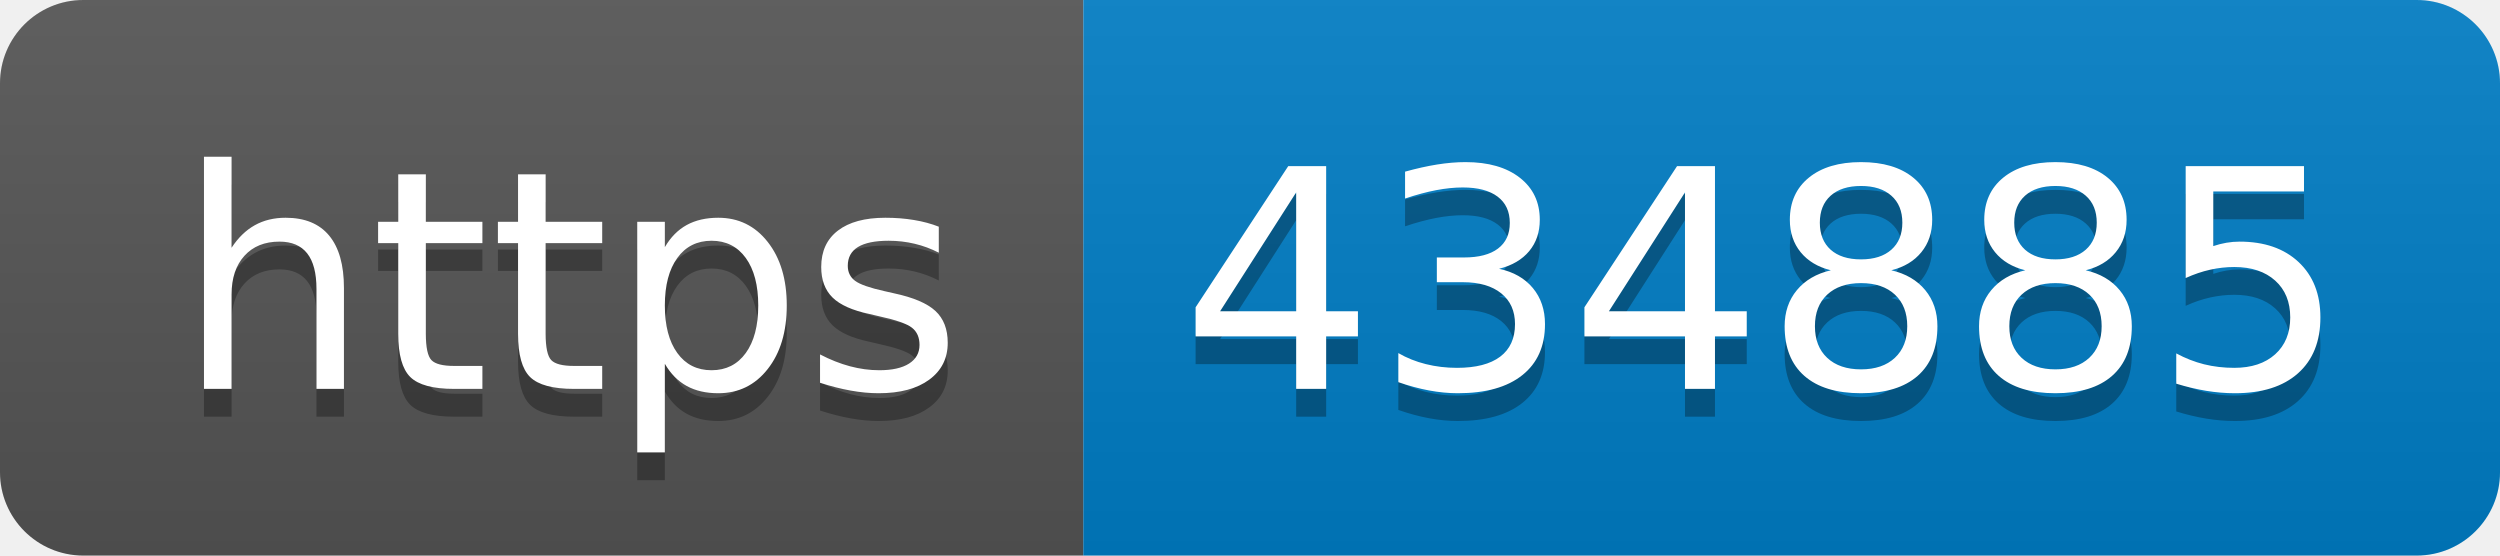
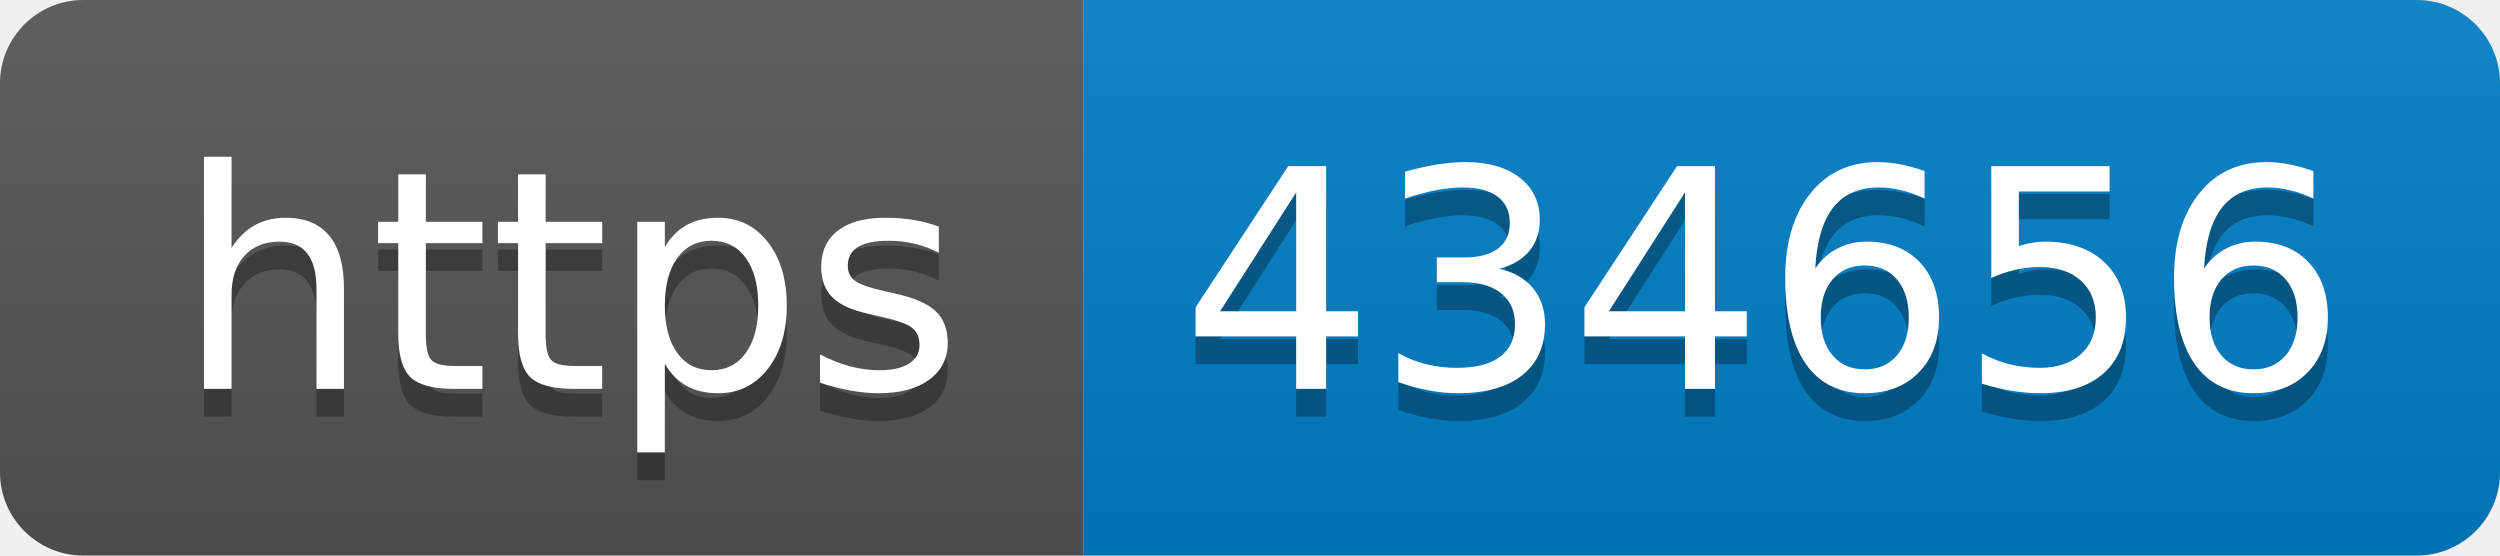
- <svg xmlns="http://www.w3.org/2000/svg" width="90" height="20" role="img" aria-label="https: 434885">
+ <svg xmlns="http://www.w3.org/2000/svg" width="90" height="20" role="img" aria-label="https: 434656">
  <linearGradient id="s" x2="0" y2="100%">
    <stop offset="0" stop-color="#bbb" stop-opacity=".1" />
    <stop offset="1" stop-opacity=".1" />
  </linearGradient>
  <clipPath id="r">
    <rect width="90" height="20" rx="3" fill="#fff" />
  </clipPath>
  <g clip-path="url(#r)">
    <rect width="39" height="20" fill="#555" />
    <rect x="39" width="51" height="20" fill="#007ec6" />
    <rect width="90" height="20" fill="url(#s)" />
  </g>
  <g fill="#fff" text-anchor="middle" font-family="Verdana,Geneva,DejaVu Sans,sans-serif" text-rendering="geometricPrecision" font-size="110">
    <text aria-hidden="true" x="205" y="150" fill="#010101" fill-opacity=".3" transform="scale(.1)" textLength="290">https</text>
    <text x="205" y="140" transform="scale(.1)" fill="#fff" textLength="290">https</text>
-     <text aria-hidden="true" x="635" y="150" fill="#010101" fill-opacity=".3" transform="scale(.1)" textLength="410">434885</text>
-     <text x="635" y="140" transform="scale(.1)" fill="#fff" textLength="410">434885</text>
+     <text aria-hidden="true" x="635" y="150" fill="#010101" fill-opacity=".3" transform="scale(.1)" textLength="410">434656</text>
+     <text x="635" y="140" transform="scale(.1)" fill="#fff" textLength="410">434656</text>
  </g>
</svg>
